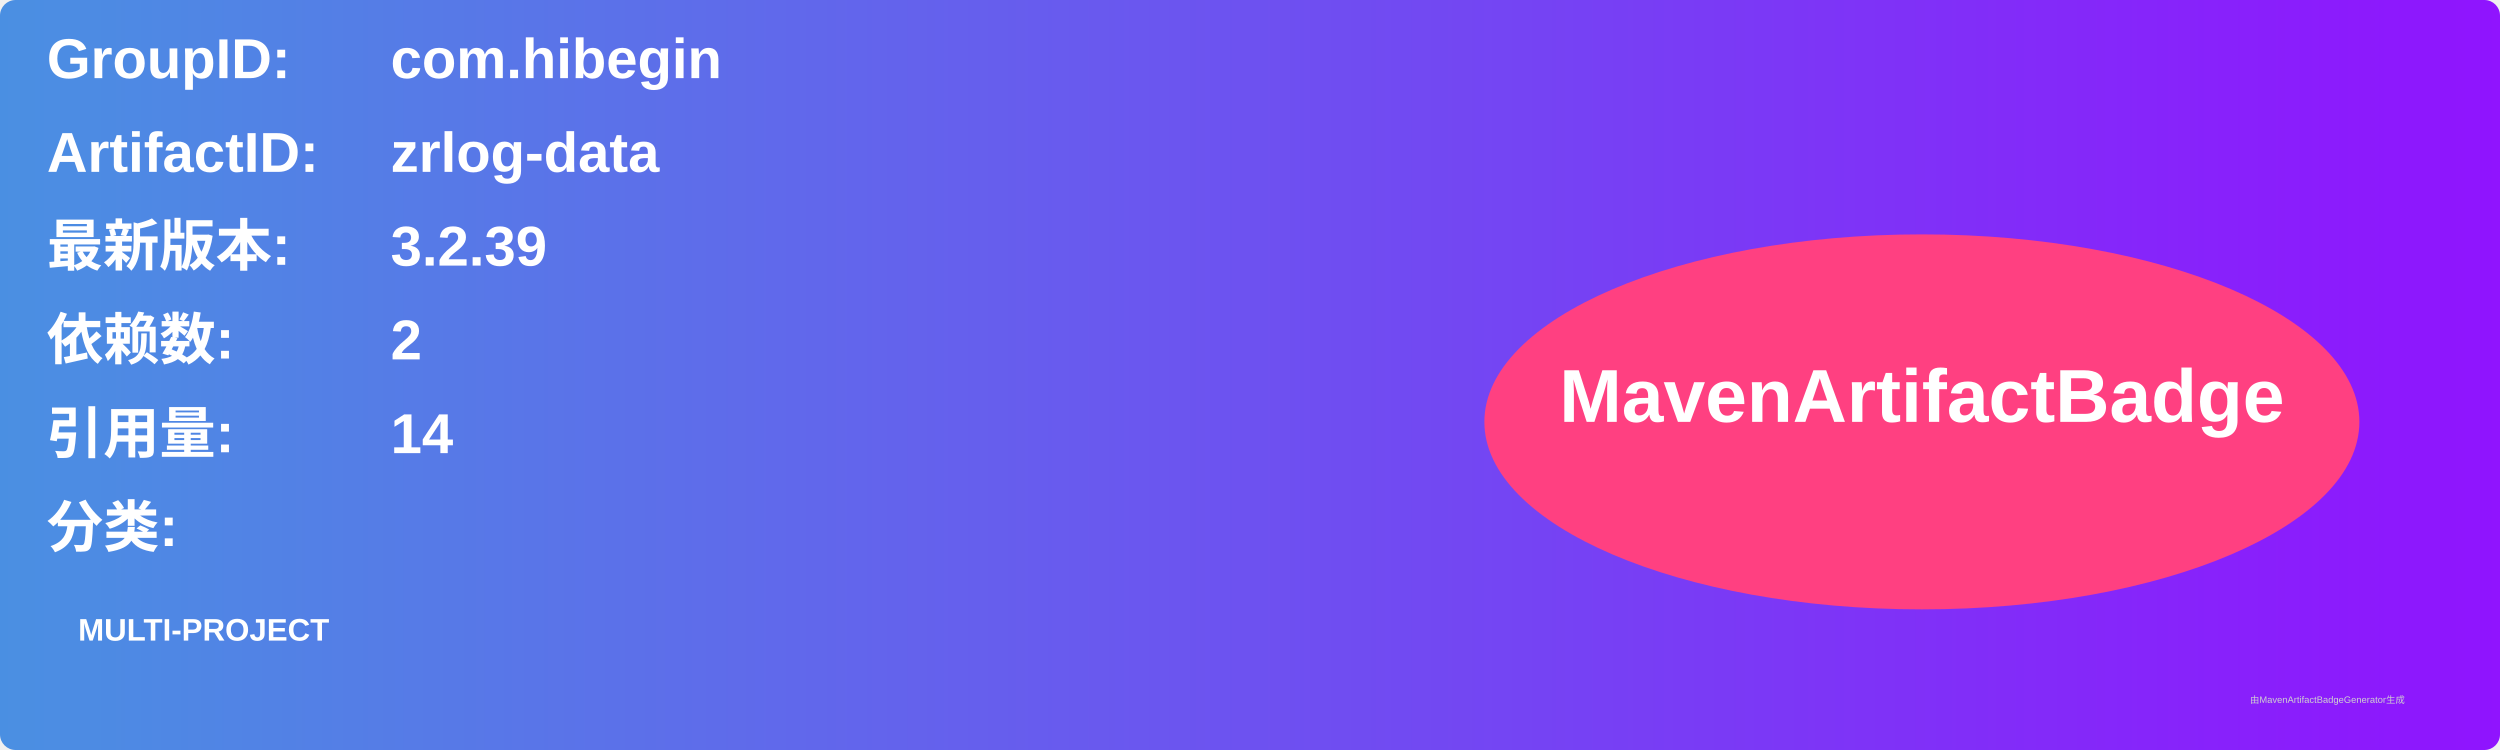
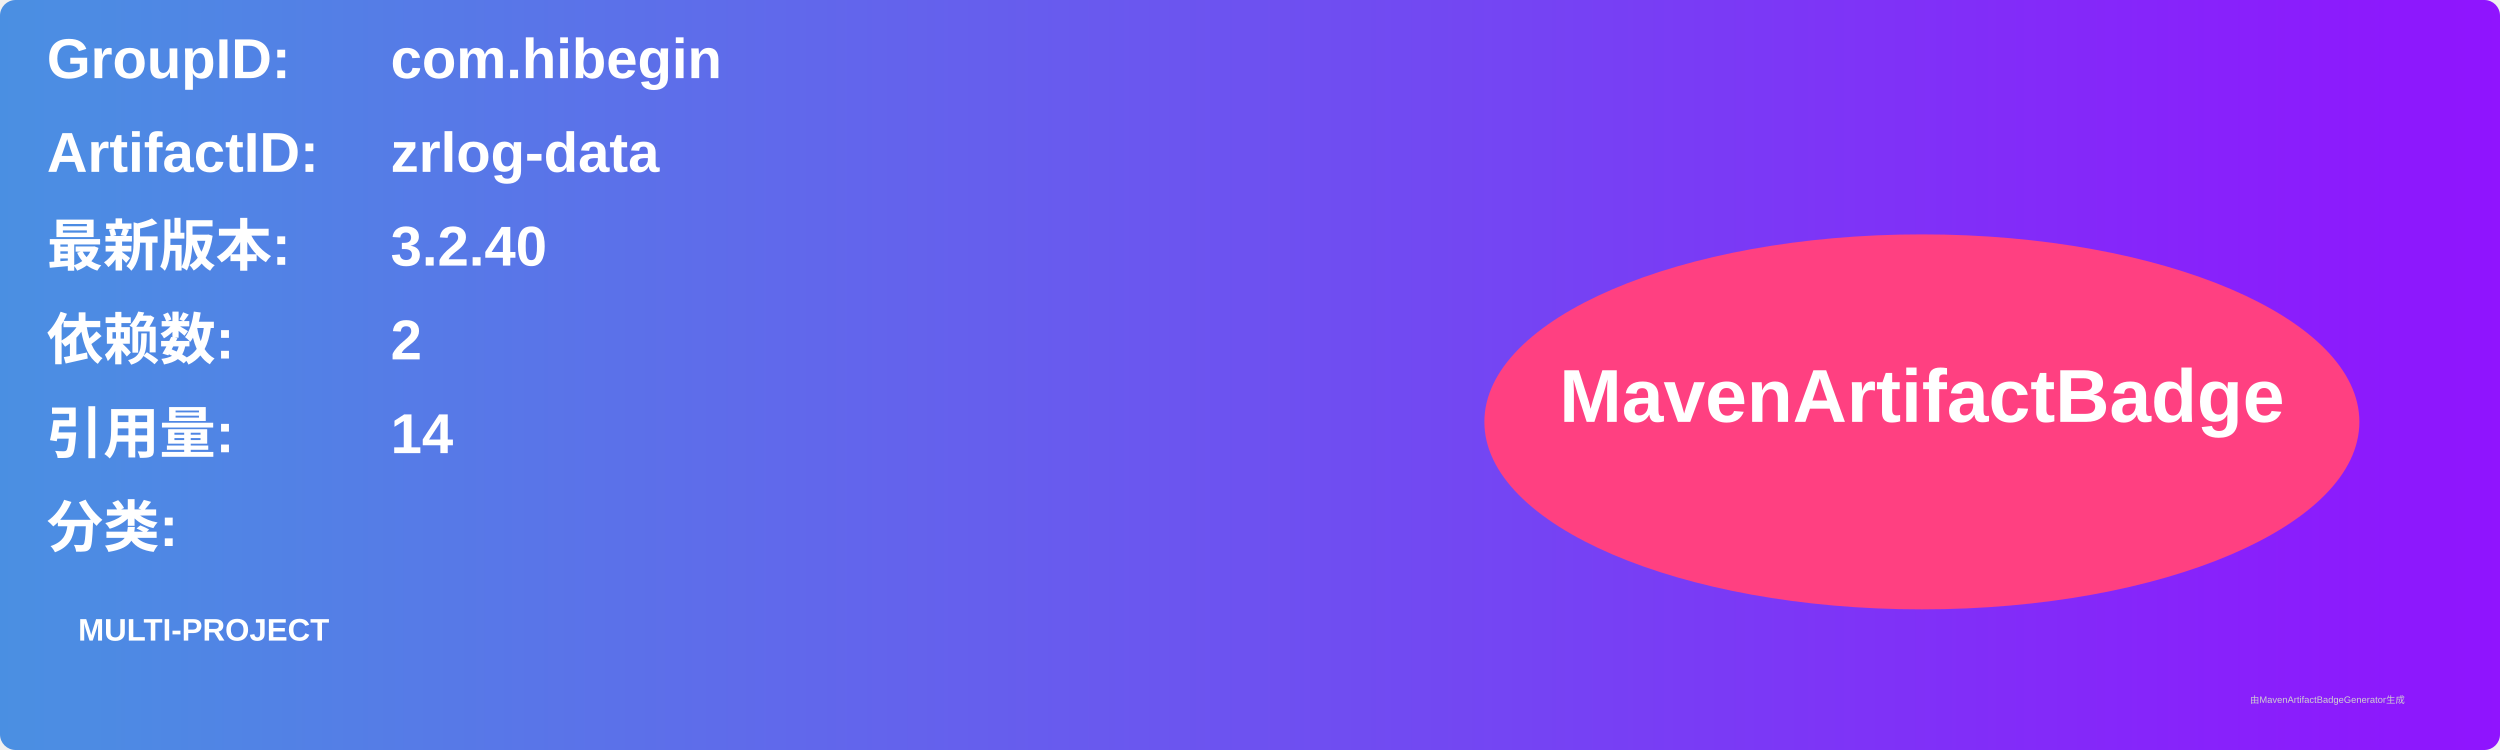
<svg xmlns="http://www.w3.org/2000/svg" width="800" height="240" viewBox="0 0 800 240">
  <linearGradient id="grad" x1="0%" y1="0%" x2="100%" y2="0%">
    <stop offset="0%" stop-color="#4a90e2" />
    <stop offset="100%" stop-color="#9013fe" />
  </linearGradient>
  <rect width="100%" height="100%" rx="5" ry="5" fill="url(#grad)" />
  <g transform="translate(15, 15)">
    <text x="0" y="10" font-family="Arial" font-size="18" fill="white" font-weight="bold" width="260">GroupID:</text>
    <text x="110" y="10" font-family="Arial" font-size="18" fill="white" font-weight="bold" width="460">com.hibegin</text>
    <text x="0" y="40" font-family="Arial" font-size="18" fill="white" font-weight="bold" width="260">ArtifactID:</text>
    <text x="110" y="40" font-family="Arial" font-size="18" fill="white" font-weight="bold" width="460">zrlog-data</text>
    <text x="0" y="70" font-family="Arial" font-size="18" fill="white" font-weight="bold">最新版本:</text>
    <text x="110" y="70" font-family="Arial" font-size="18" fill="white" font-weight="bold">
-       <tspan font-weight="bold">3.2.39</tspan>
+       <tspan font-weight="bold">3.2.40</tspan>
    </text>
    <text x="0" y="100" font-family="Arial" font-size="18" fill="white" font-weight="bold">依赖数: </text>
    <text x="110" y="100" font-family="Arial" font-size="18" fill="white">
      <tspan font-weight="bold">2</tspan>
    </text>
    <text x="0" y="130" font-family="Arial" font-size="18" fill="white" font-weight="bold">引用量: </text>
    <text x="110" y="130" font-family="Arial" font-size="18" fill="white">
      <tspan font-weight="bold">14</tspan>
    </text>
    <text x="0" y="160" font-family="Arial" font-size="18" fill="white" font-weight="bold">分类:</text>
    <text x="10" y="190" font-family="Arial" font-size="10" fill="white">
      <tspan font-weight="bold">MULTI-PROJECT</tspan>
    </text>
    <ellipse cx="600" cy="120" rx="140" ry="60" fill="#ff4081" />
    <text x="600" y="120" text-anchor="middle" font-family="Arial" font-size="24" fill="white" font-weight="bold">MavenArtifactBadge</text>
  </g>
  <text x="720" y="225" font-family="Arial" font-size="3" fill="#d0d0d0">由MavenArtifactBadgeGenerator生成</text>
</svg>
